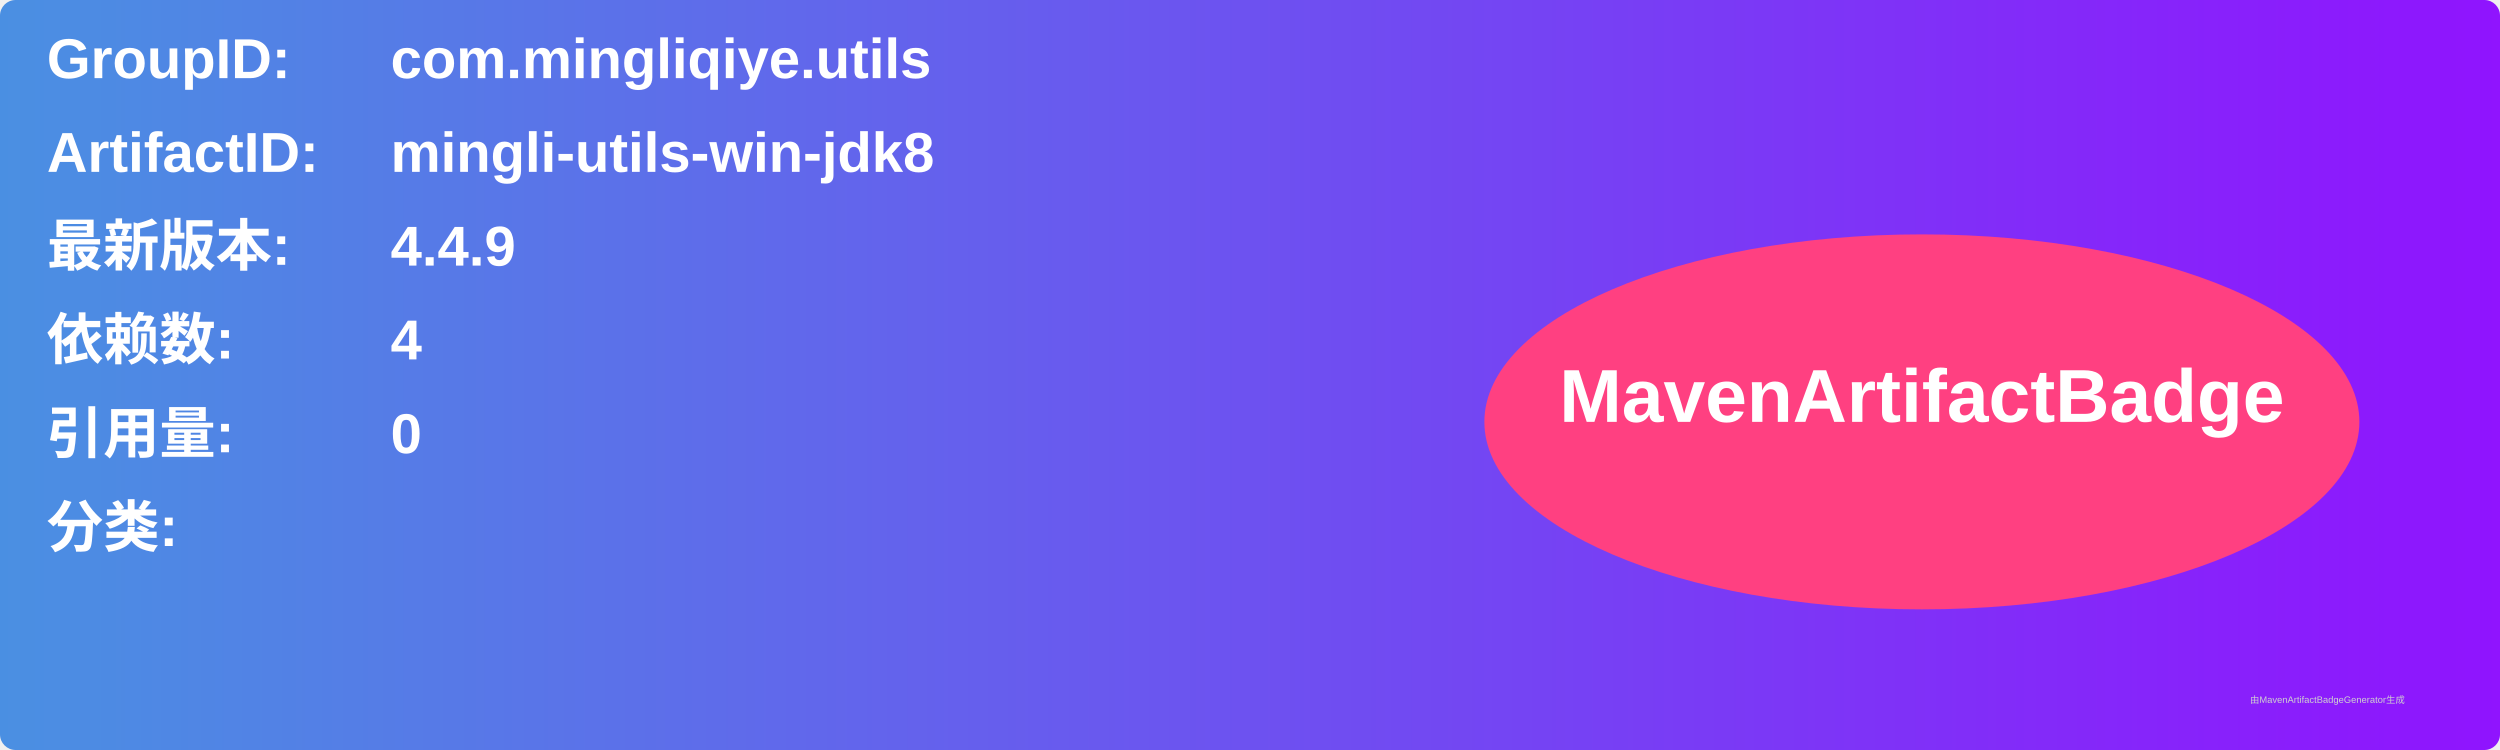
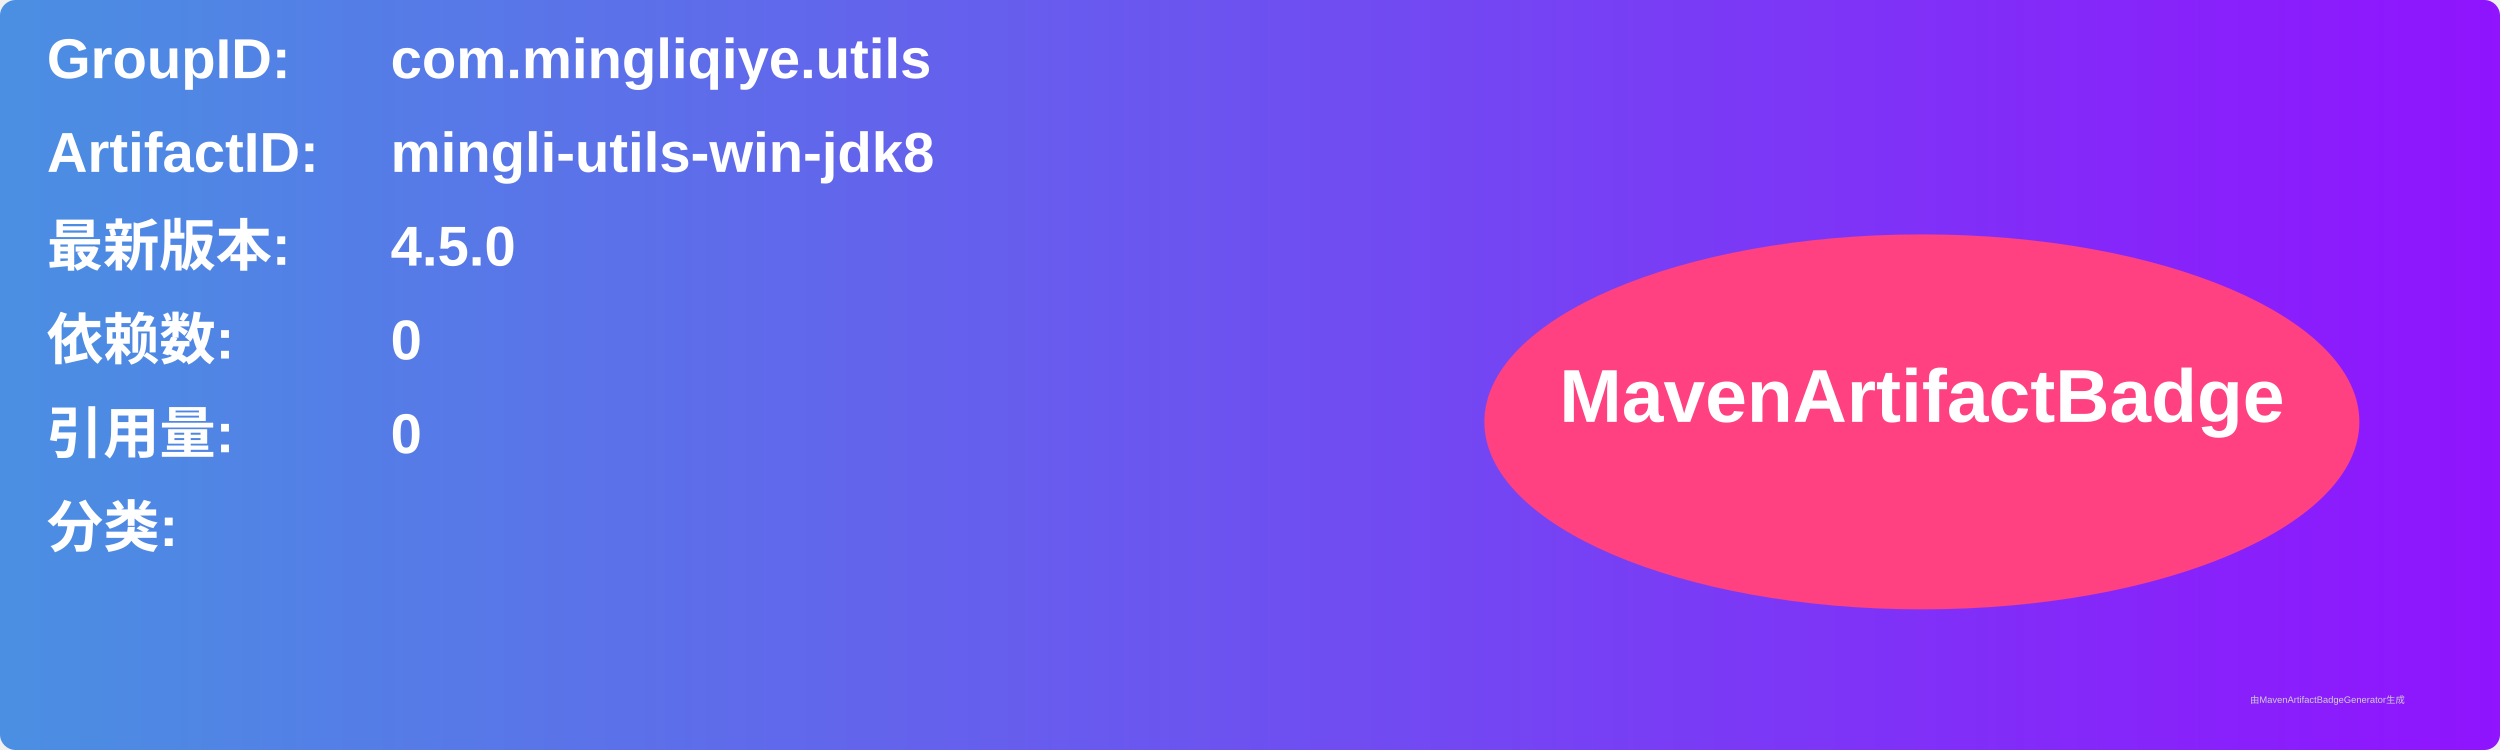
<svg xmlns="http://www.w3.org/2000/svg" width="800" height="240" viewBox="0 0 800 240">
  <linearGradient id="grad" x1="0%" y1="0%" x2="100%" y2="0%">
    <stop offset="0%" stop-color="#4a90e2" />
    <stop offset="100%" stop-color="#9013fe" />
  </linearGradient>
  <rect width="100%" height="100%" rx="5" ry="5" fill="url(#grad)" />
  <g transform="translate(15, 15)">
    <text x="0" y="10" font-family="Arial" font-size="18" fill="white" font-weight="bold" width="260">GroupID:</text>
    <text x="110" y="10" font-family="Arial" font-size="18" fill="white" font-weight="bold" width="460">com.mingliqiye.utils</text>
    <text x="0" y="40" font-family="Arial" font-size="18" fill="white" font-weight="bold" width="260">ArtifactID:</text>
    <text x="110" y="40" font-family="Arial" font-size="18" fill="white" font-weight="bold" width="460">mingli-utils-win-jdk8</text>
    <text x="0" y="70" font-family="Arial" font-size="18" fill="white" font-weight="bold">最新版本:</text>
    <text x="110" y="70" font-family="Arial" font-size="18" fill="white" font-weight="bold">
-       <tspan font-weight="bold">4.4.9</tspan>
+       <tspan font-weight="bold">4.5.0</tspan>
    </text>
    <text x="0" y="100" font-family="Arial" font-size="18" fill="white" font-weight="bold">依赖数: </text>
    <text x="110" y="100" font-family="Arial" font-size="18" fill="white">
-       <tspan font-weight="bold">4</tspan>
+       <tspan font-weight="bold">0</tspan>
    </text>
    <text x="0" y="130" font-family="Arial" font-size="18" fill="white" font-weight="bold">引用量: </text>
    <text x="110" y="130" font-family="Arial" font-size="18" fill="white">
      <tspan font-weight="bold">0</tspan>
    </text>
    <text x="0" y="160" font-family="Arial" font-size="18" fill="white" font-weight="bold">分类:</text>
    <text x="10" y="190" font-family="Arial" font-size="10" fill="white">
      <tspan font-weight="bold" />
    </text>
    <ellipse cx="600" cy="120" rx="140" ry="60" fill="#ff4081" />
    <text x="600" y="120" text-anchor="middle" font-family="Arial" font-size="24" fill="white" font-weight="bold">MavenArtifactBadge</text>
  </g>
  <text x="720" y="225" font-family="Arial" font-size="3" fill="#d0d0d0">由MavenArtifactBadgeGenerator生成</text>
</svg>
